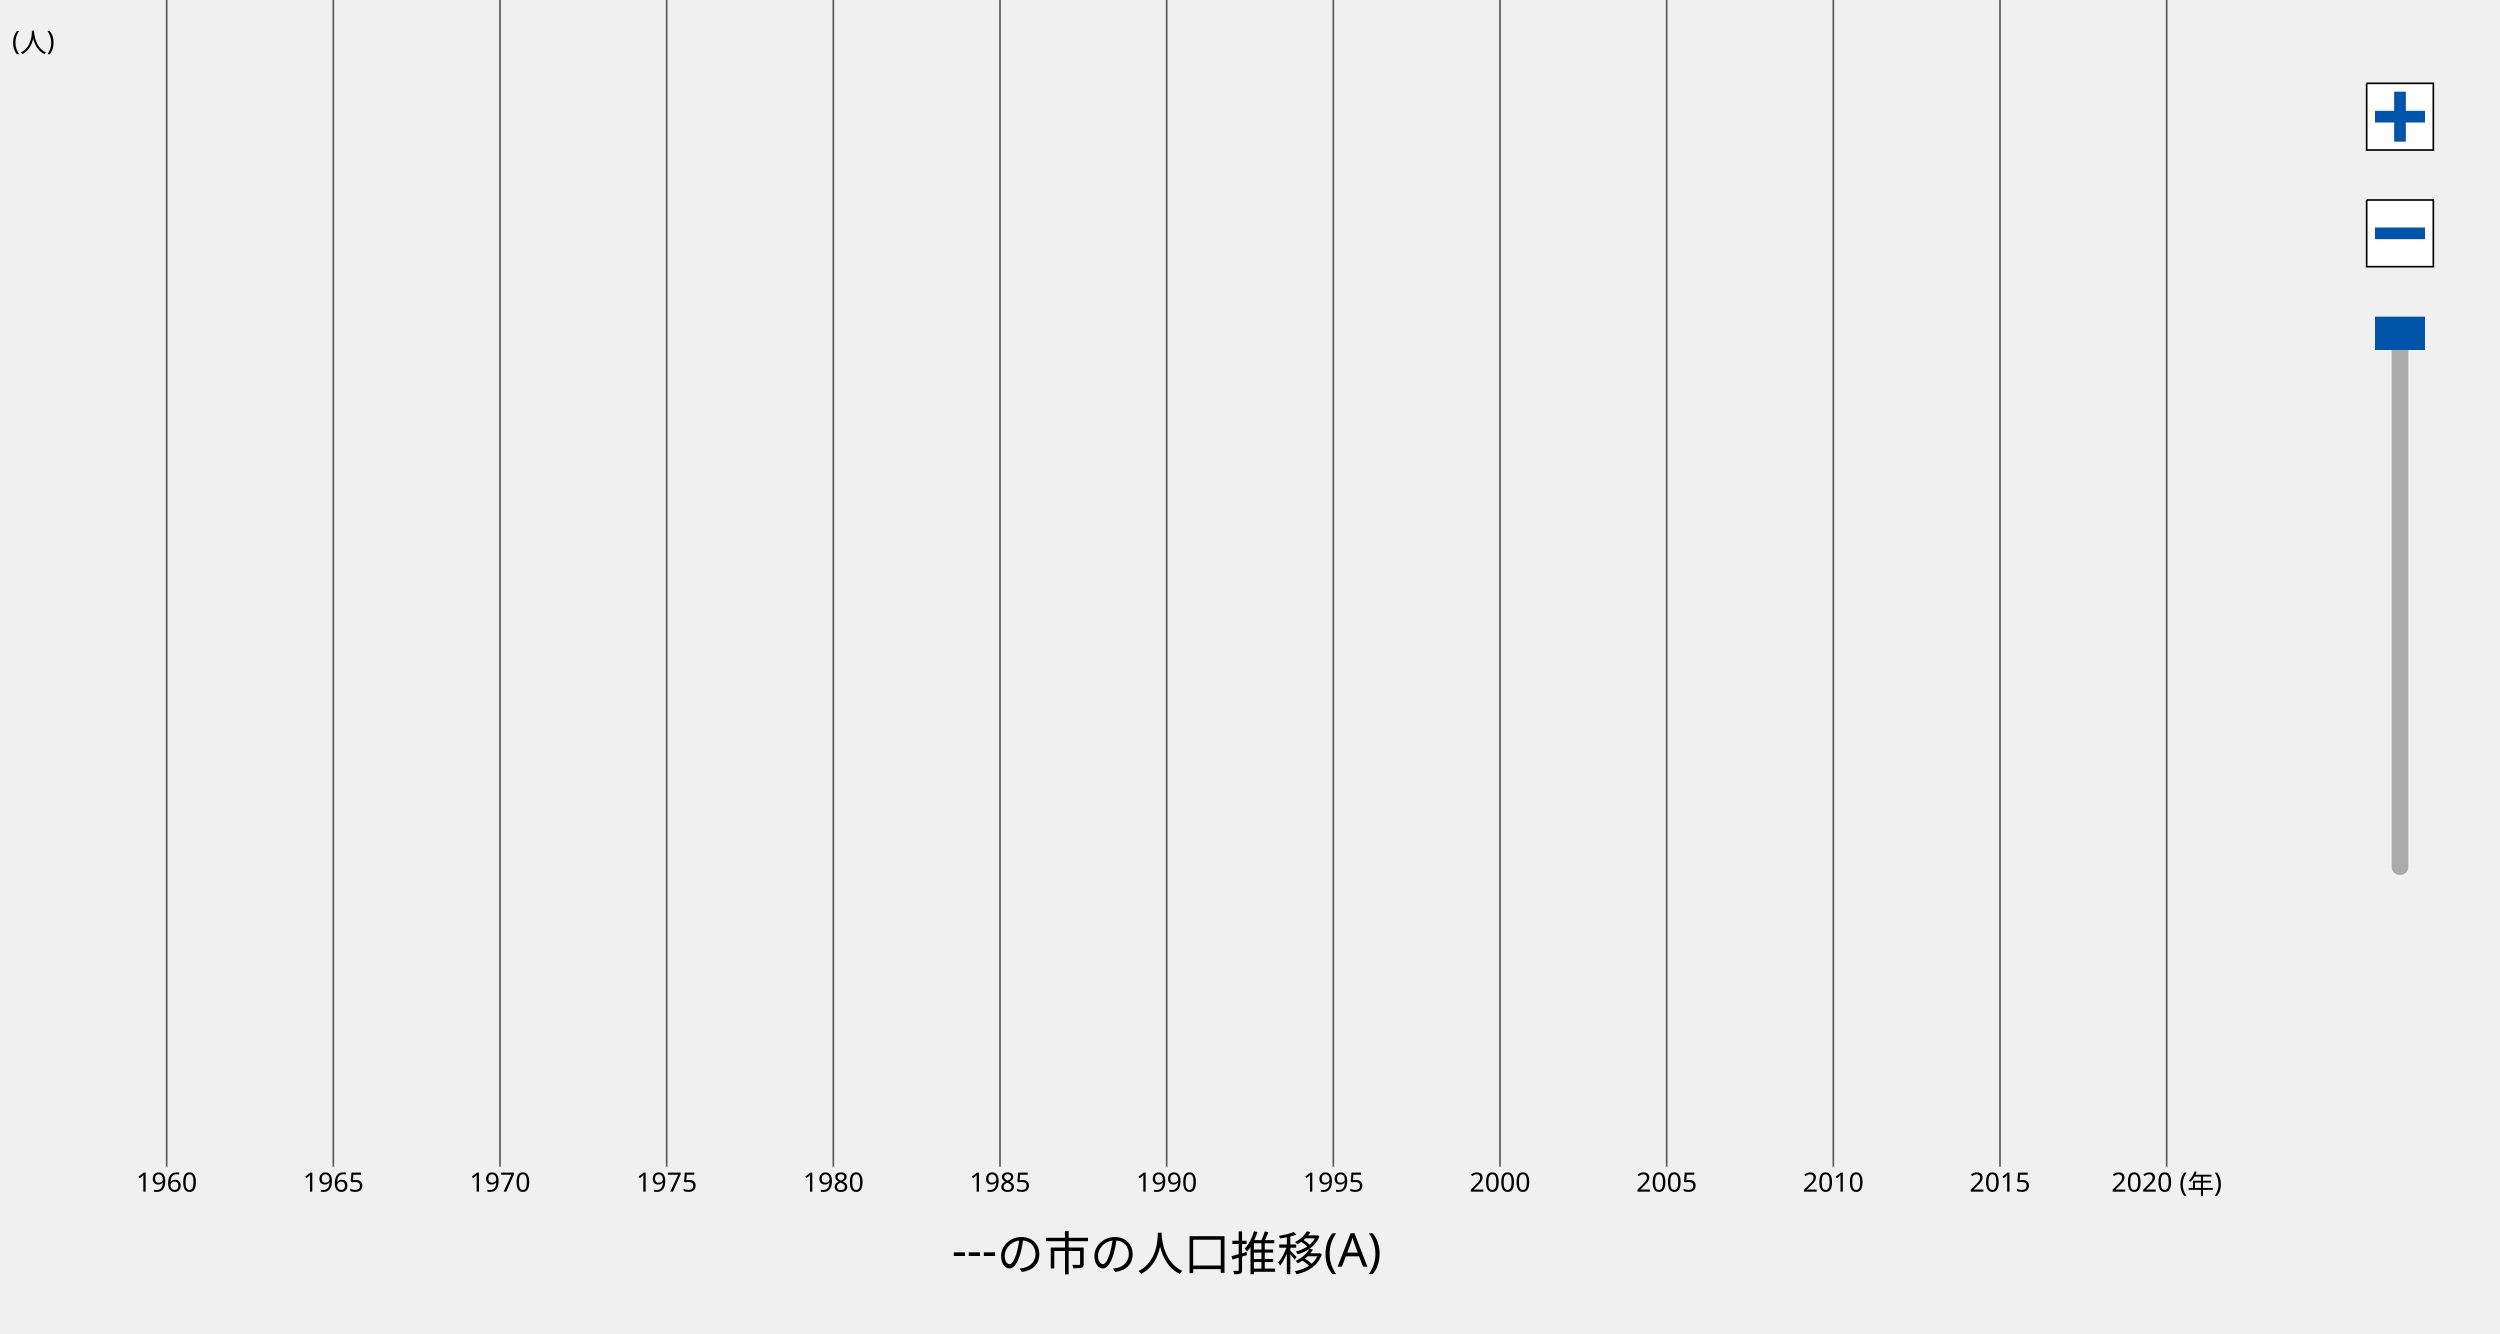
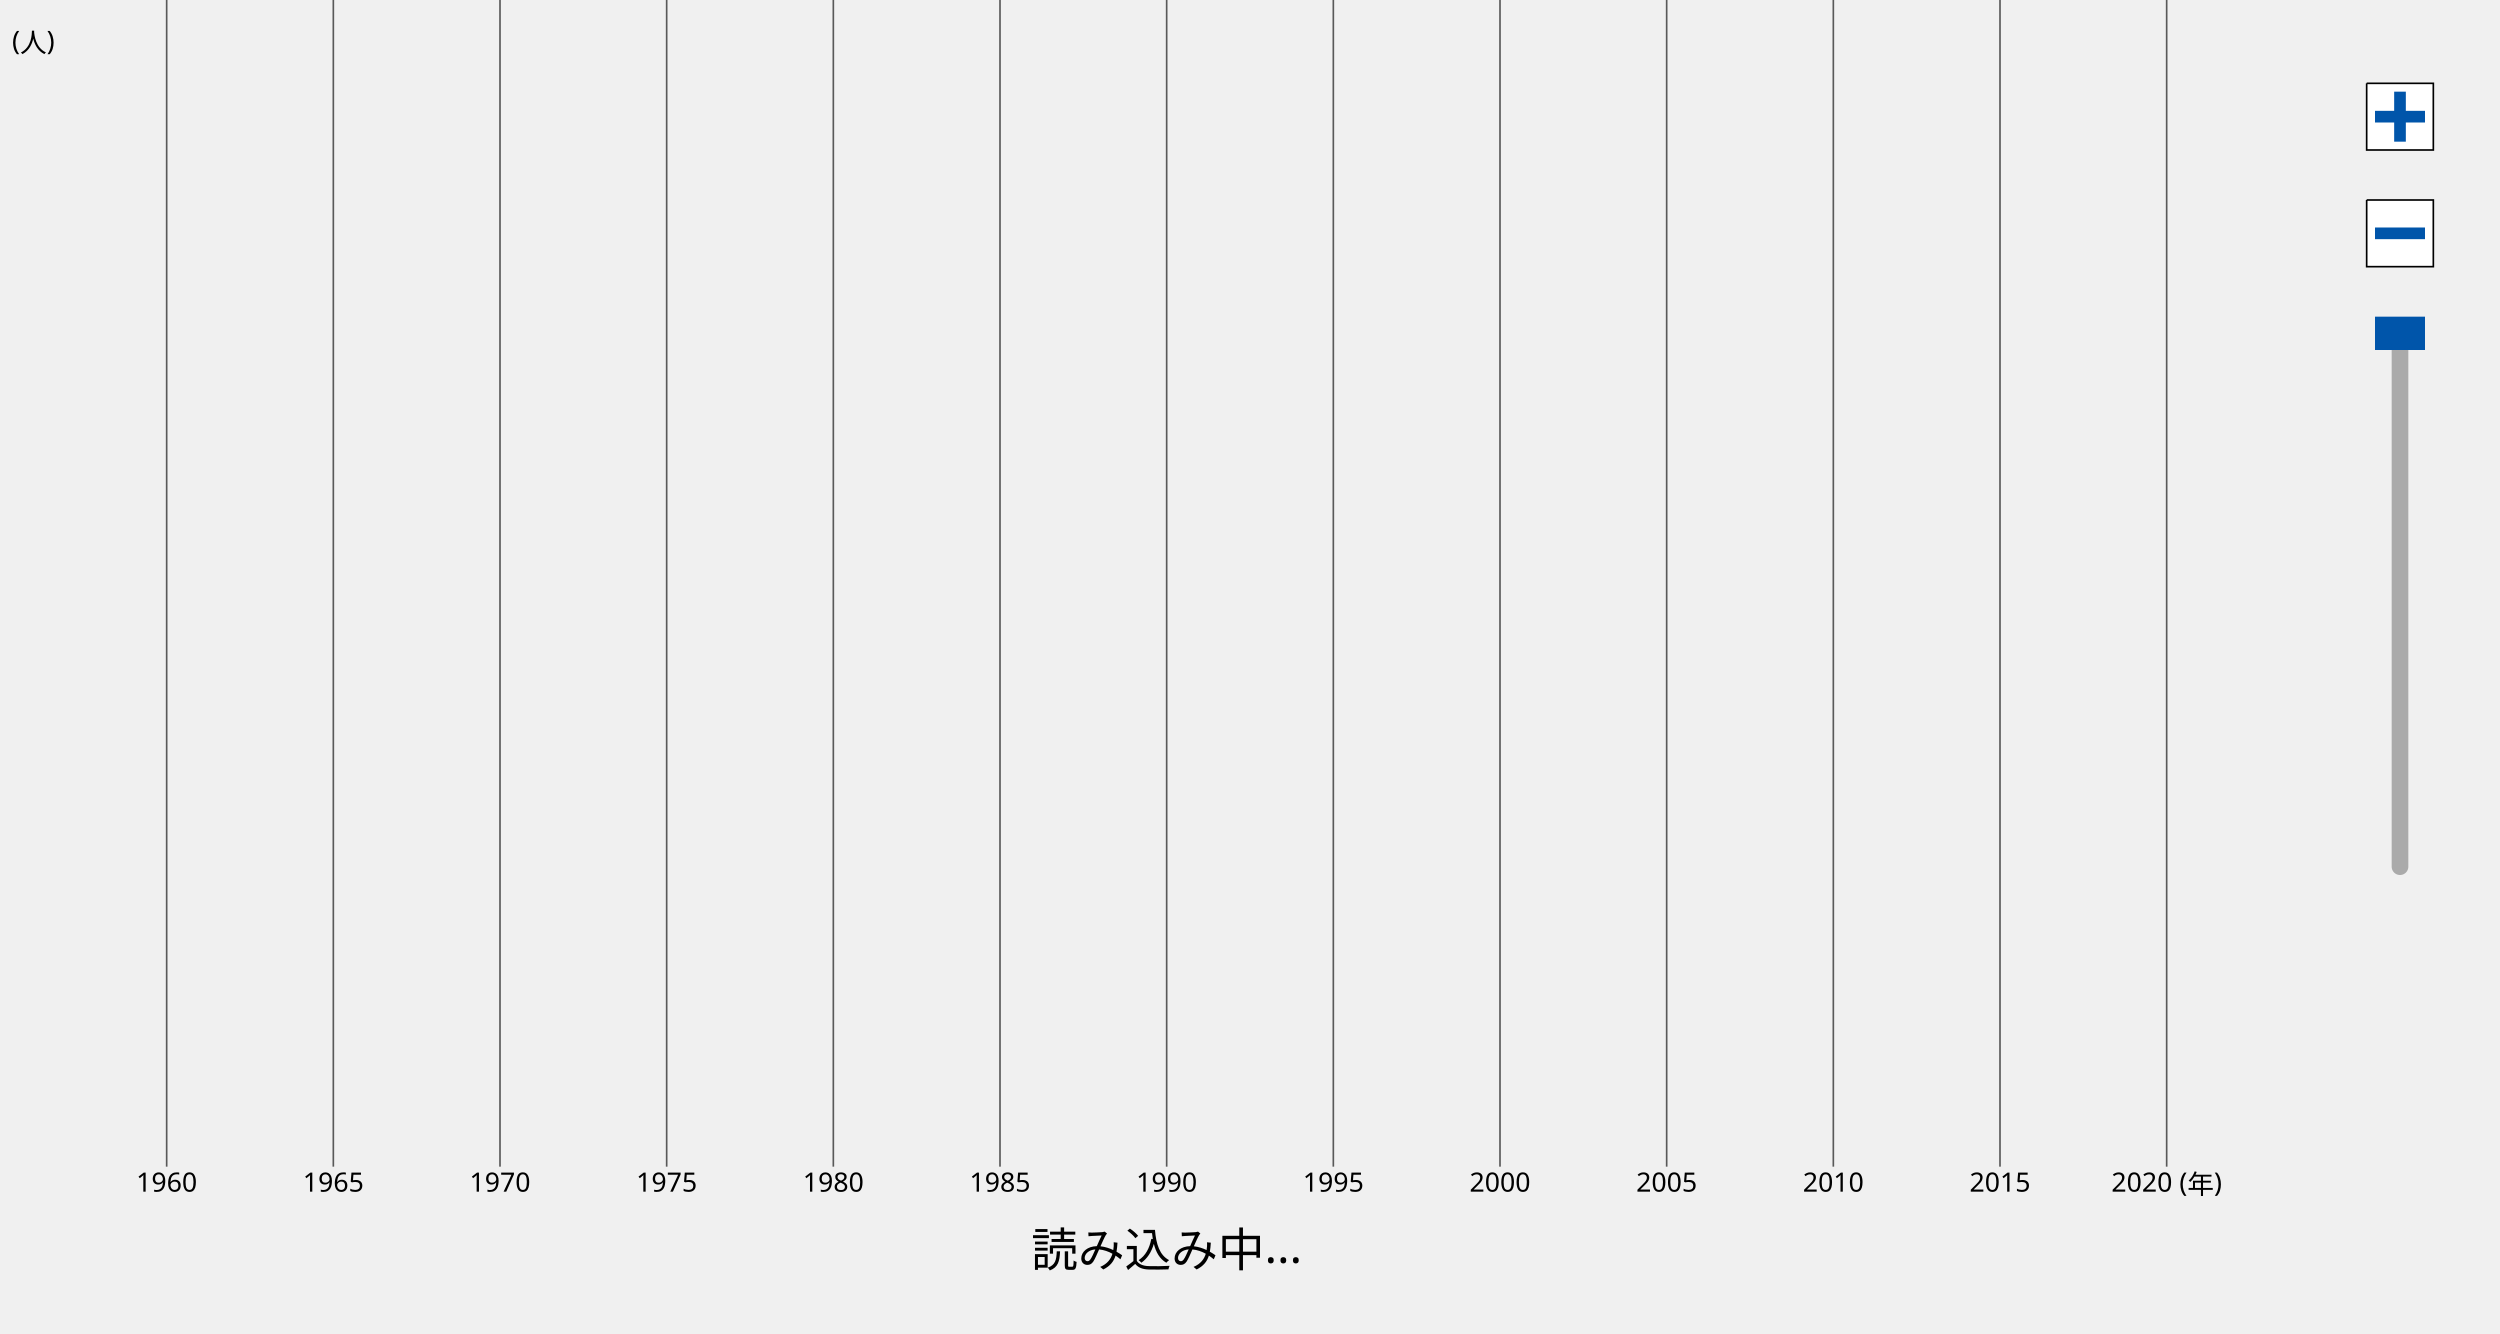
<svg xmlns="http://www.w3.org/2000/svg" version="1.1" width="1500" height="800" viewBox="-100 -700 1500 800">
  <rect x="-100" y="-700" width="1500" height="800" fill="#f0f0f0" />
  <g stroke="#595959">
    <path d="M 0 0 V -700" />
    <path d="M 100 0 V -700" />
    <path d="M 200 0 V -700" />
    <path d="M 300 0 V -700" />
    <path d="M 400 0 V -700" />
    <path d="M 500 0 V -700" />
    <path d="M 600 0 V -700" />
    <path d="M 700 0 V -700" />
    <path d="M 800 0 V -700" />
    <path d="M 900 0 V -700" />
    <path d="M 1000 0 V -700" />
    <path d="M 1100 0 V -700" />
    <path d="M 1200 0 V -700" />
  </g>
  <g id="baselineArea" stroke="#595959">

  </g>
  <g id="lineArea">
    
  </g>
  <g id="dotArea">
    
  </g>
  <g id="axisLabelArea" style="font-family: Century Gothic; font-size: 16px">

  </g>
  <g style="font-family: Century Gothic; font-size: 16px">
    <text x="0" y="15" text-anchor="middle">1960</text>
    <text x="100" y="15" text-anchor="middle">1965</text>
    <text x="200" y="15" text-anchor="middle">1970</text>
    <text x="300" y="15" text-anchor="middle">1975</text>
    <text x="400" y="15" text-anchor="middle">1980</text>
    <text x="500" y="15" text-anchor="middle">1985</text>
    <text x="600" y="15" text-anchor="middle">1990</text>
    <text x="700" y="15" text-anchor="middle">1995</text>
    <text x="800" y="15" text-anchor="middle">2000</text>
    <text x="900" y="15" text-anchor="middle">2005</text>
    <text x="1000" y="15" text-anchor="middle">2010</text>
    <text x="1100" y="15" text-anchor="middle">2015</text>
    <text x="1200" y="15" text-anchor="middle">2020 (年)</text>
    <text x="-80" y="-670" text-anchor="middle">(人)</text>
  </g>
  <g id="labelArea" style="font-family: Source Han Sans; font-size: 16px">
    
  </g>
  <g>
-     <text id="graphTitle" x="600" y="60" text-anchor="middle" font-family="Yu Gothic" font-size="28px">---の市の人口推移(A)</text>
+     <text id="graphTitle" x="600" y="60" text-anchor="middle" font-family="Yu Gothic" font-size="28px">読み込み中...</text>
    <g class="zoomBtn" id="plus">
      <path d="M 1320 -650 l 40 0 l 0 40 l -40 0 l 0 -40" stroke="#000" fill="#fff" style="cursor: pointer;" />
      <path d="M 1325 -630 l 30 0 m -15 -15 l 0 30" stroke="#05a" stroke-width="7" fill-opacity="0" style="cursor: pointer;" />
    </g>
    <g class="zoomBtn" id="minus">
      <path d="M 1320 -580 l 40 0 l 0 40 l -40 0 l 0 -40" stroke="#000" fill="#fff" style="cursor: pointer;" />
      <path d="M 1325 -560 l 30 0" stroke="#05a" stroke-width="7" fill-opacity="0" style="cursor: pointer;" />
    </g>
    <g id="slider">
      <path d="M 1340 -500 V -180" stroke="#aaa" stroke-width="10" stroke-linecap="round" />
      <path id="slideKnob" d="M 1325 -510 l 30 0 l 0 20 l -30 0 l 0 -20" fill="#05a" style="cursor: pointer;" />
    </g>
  </g>
  <g id="highlightArea">

  </g>
  <g>
    <path class="popup" d="M 0 0 l -10 -10 l -40 0 l 0 -70 l 100 0 l 0 70 l -40 0 l -10 10" stroke="#000" fill="#fff" transform="translate(0, 0)" display="none" />
    <text class="popup" id="popupText1" x="0" y="-60" text-anchor="middle" font-family="Yu Gothic" font-size="14px" display="none">---市</text>
    <text class="popup" id="popupText2" x="0" y="-40" text-anchor="middle" font-family="Yu Gothic" font-size="14px" display="none">1960年</text>
    <text class="popup" id="popupText3" x="0" y="-20" text-anchor="middle" font-family="Yu Gothic" font-weight="bold" font-size="14px" display="none">123456</text>
  </g>
  <g id="mouseoverArea">

  </g>
</svg>
